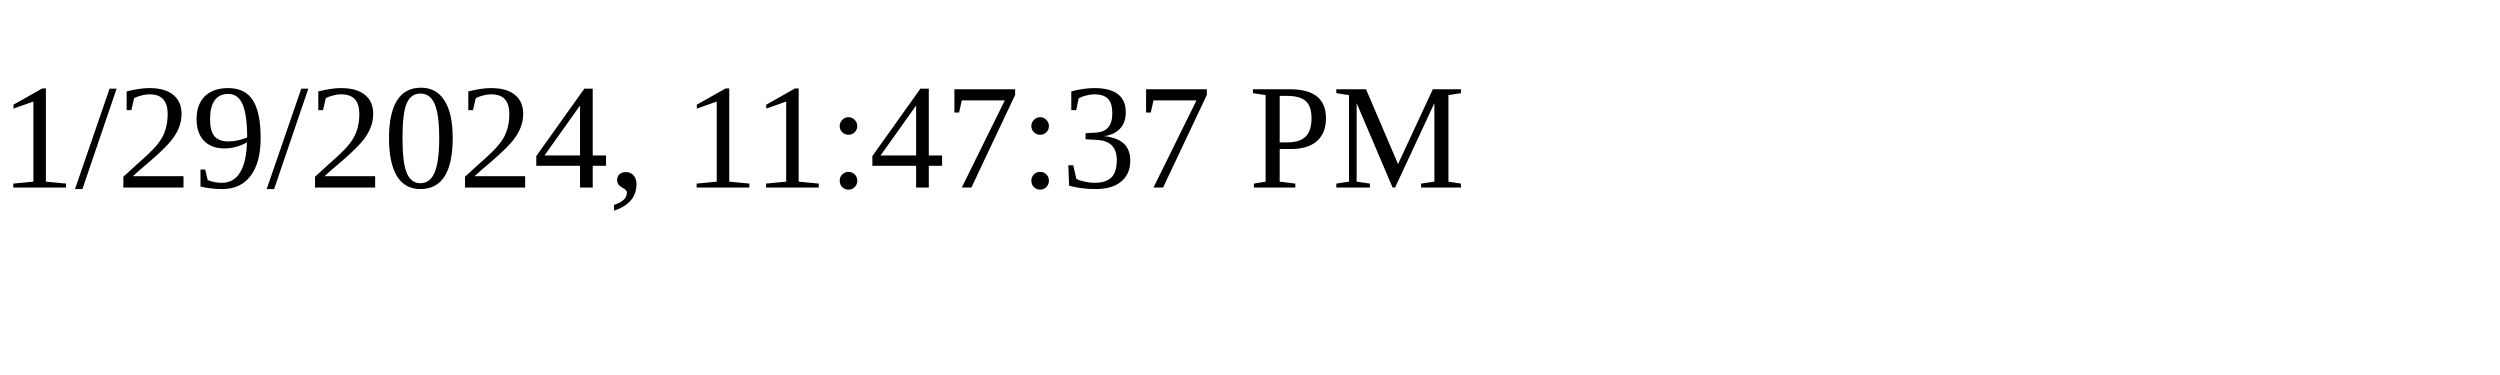
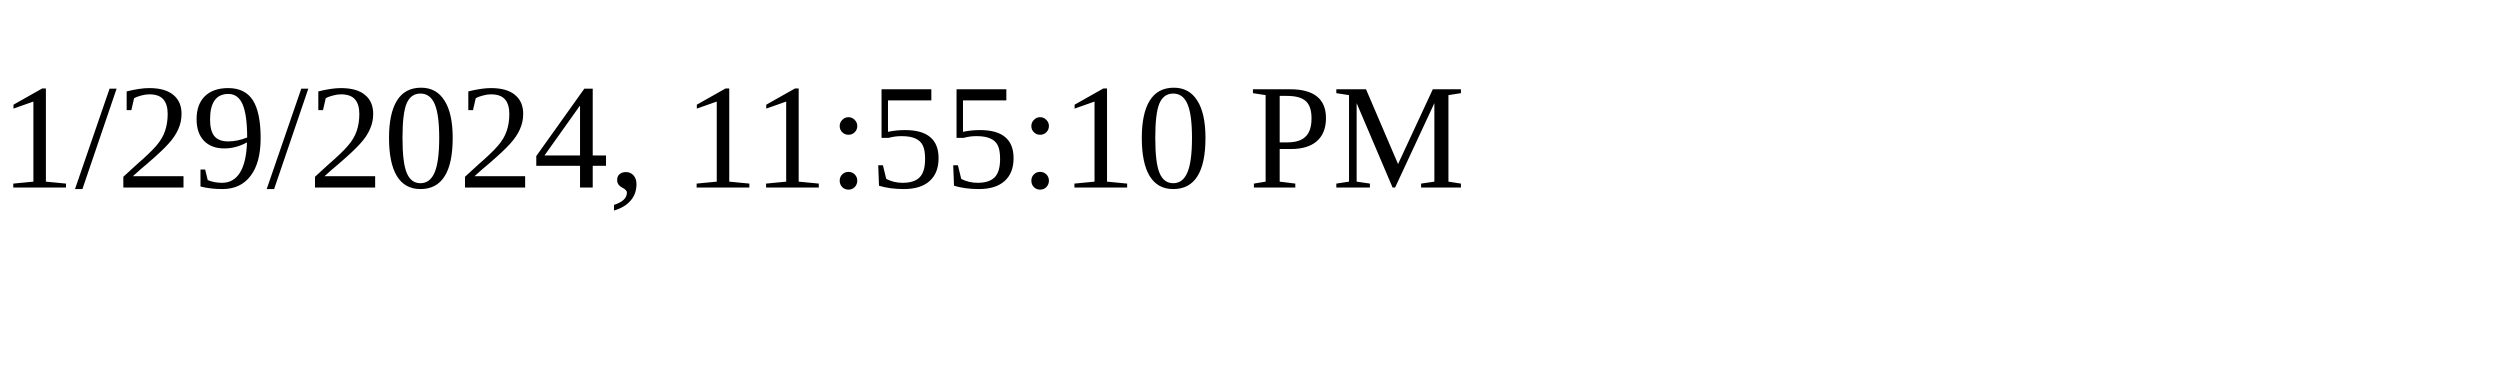
<svg xmlns="http://www.w3.org/2000/svg" height="30" width="200">
-   <text x="0" y="15">1/29/2024, 11:47:37 PM</text>
+   <text x="0" y="15">1/29/2024, 11:55:10 PM</text>
</svg>
